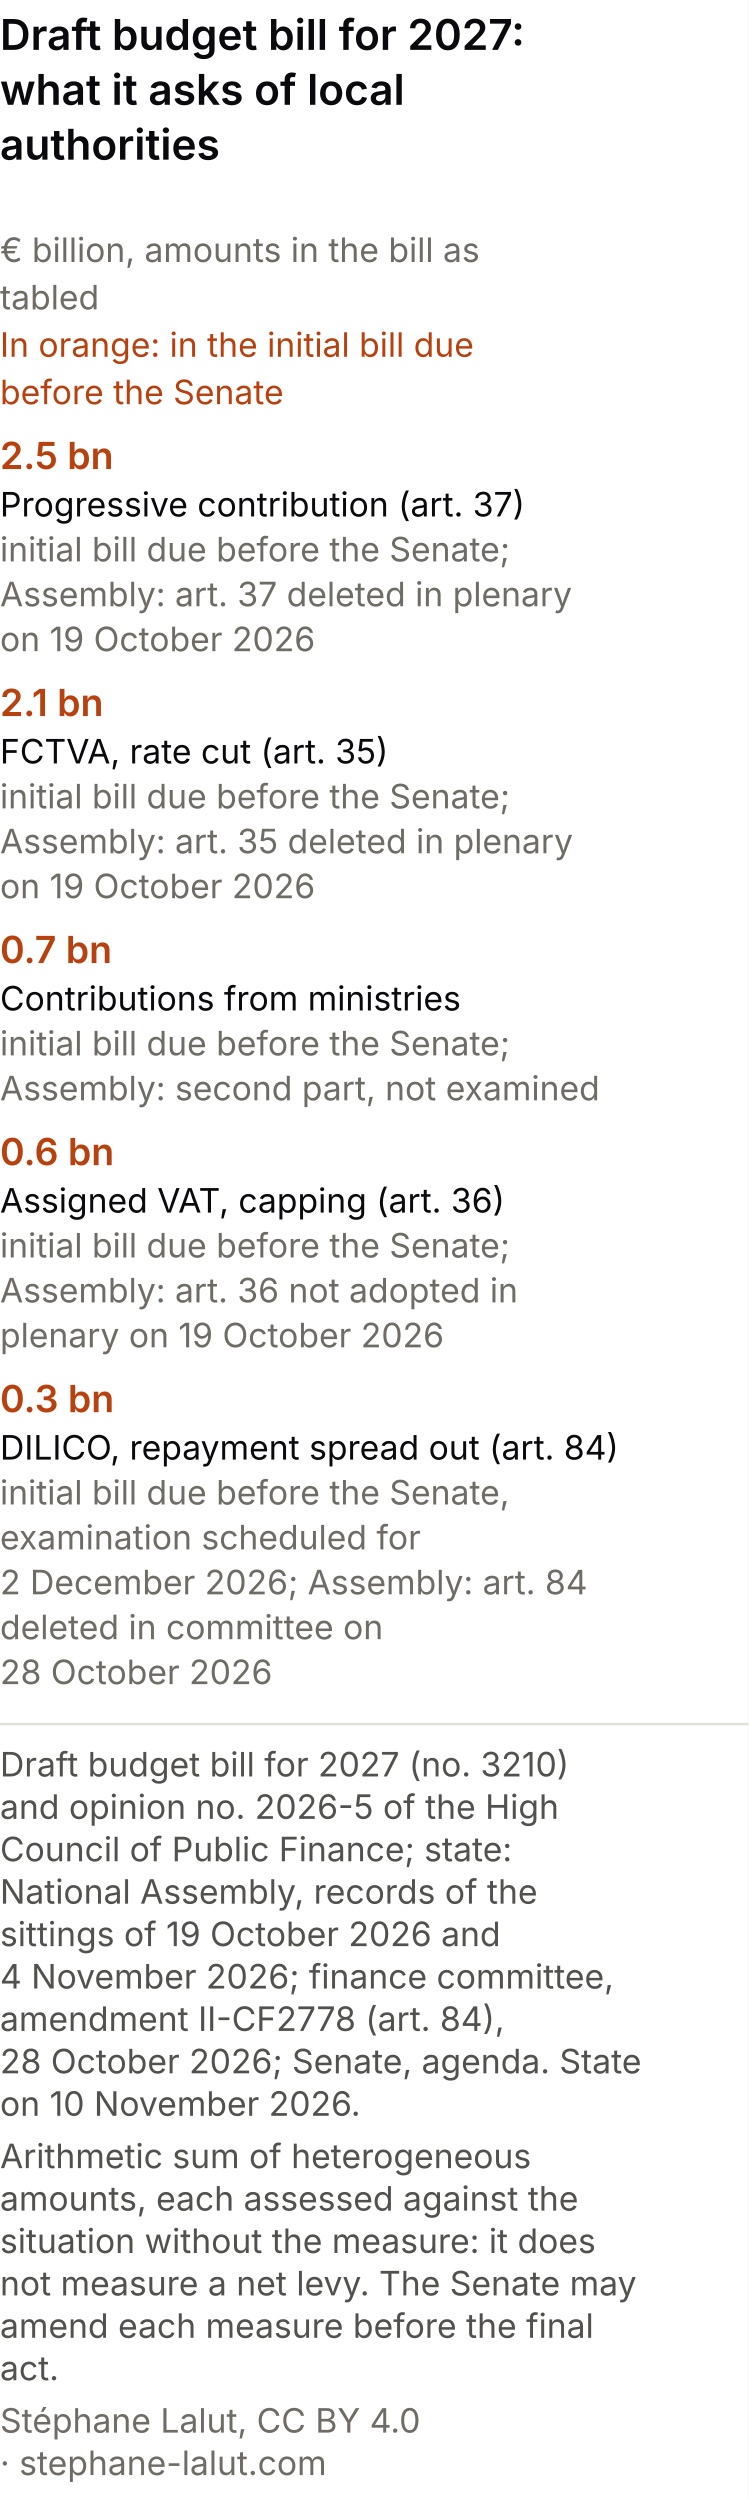
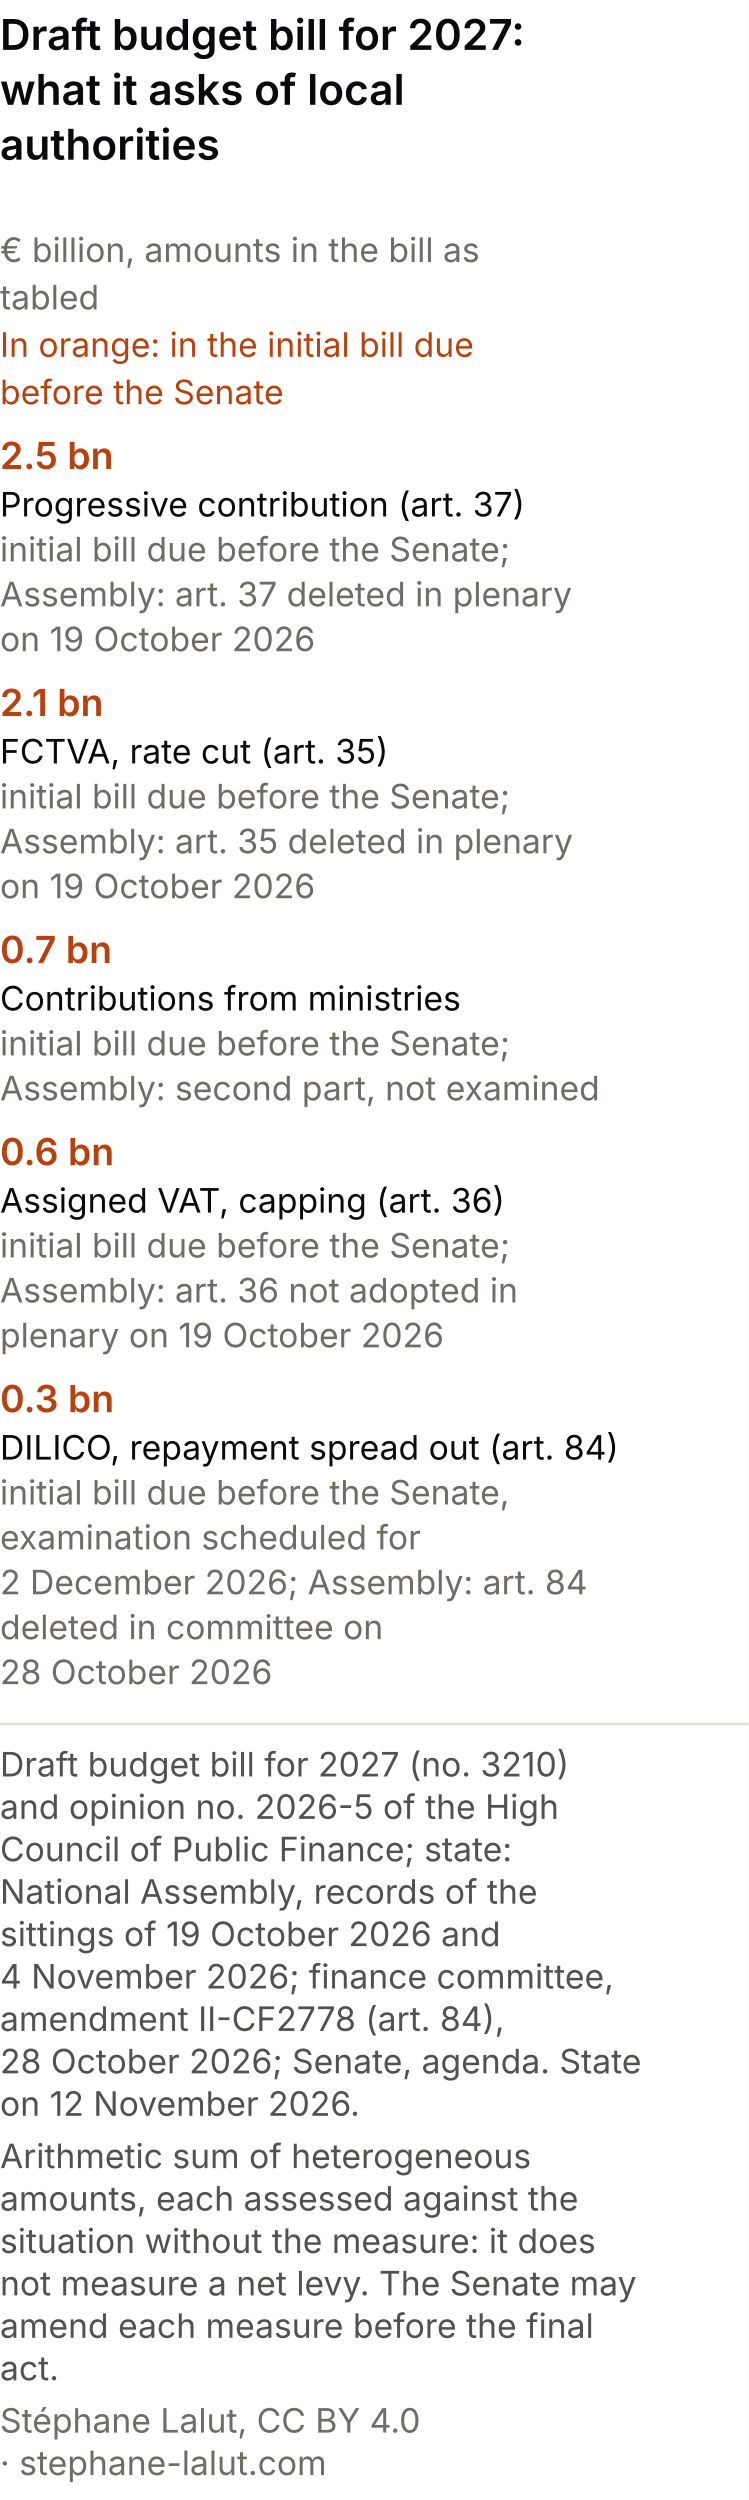
<svg xmlns="http://www.w3.org/2000/svg" viewBox="0 0 300 1002" role="img" font-variant-numeric="tabular-nums" aria-labelledby="cpm-t cpm-d" font-family="system-ui, -apple-system, Segoe UI, sans-serif">
  <rect width="300" height="1002" fill="#ffffff" />
  <text x="0" y="20" font-size="17" font-weight="600" fill="#0A0A0E">Draft budget bill for 2027:</text>
  <text x="0" y="42" font-size="17" font-weight="600" fill="#0A0A0E">what it asks of local</text>
  <text x="0" y="64" font-size="17" font-weight="600" fill="#0A0A0E">authorities</text>
  <text x="0" y="105" font-size="13.5" fill="#6f6c66">€ billion, amounts in the bill as</text>
  <text x="0" y="124" font-size="13.5" fill="#6f6c66">tabled</text>
  <text x="0" y="143" font-size="13.5" fill="#b8420f">In orange: in the initial bill due</text>
  <text x="0" y="162" font-size="13.5" fill="#b8420f">before the Senate</text>
  <text x="0" y="188" font-size="15" font-weight="600" fill="#b8420f">2.5 bn</text>
  <text x="0" y="207" font-size="13.5" fill="#0A0A0E">Progressive contribution (art. 37)</text>
  <text x="0" y="225" font-size="13.5" fill="#6f6c66">initial bill due before the Senate;</text>
  <text x="0" y="243" font-size="13.5" fill="#6f6c66">Assembly: art. 37 deleted in plenary</text>
  <text x="0" y="261" font-size="13.5" fill="#6f6c66">on 19 October 2026</text>
  <text x="0" y="287" font-size="15" font-weight="600" fill="#b8420f">2.1 bn</text>
  <text x="0" y="306" font-size="13.5" fill="#0A0A0E">FCTVA, rate cut (art. 35)</text>
  <text x="0" y="324" font-size="13.5" fill="#6f6c66">initial bill due before the Senate;</text>
  <text x="0" y="342" font-size="13.5" fill="#6f6c66">Assembly: art. 35 deleted in plenary</text>
  <text x="0" y="360" font-size="13.5" fill="#6f6c66">on 19 October 2026</text>
  <text x="0" y="386" font-size="15" font-weight="600" fill="#b8420f">0.7 bn</text>
  <text x="0" y="405" font-size="13.5" fill="#0A0A0E">Contributions from ministries</text>
  <text x="0" y="423" font-size="13.5" fill="#6f6c66">initial bill due before the Senate;</text>
  <text x="0" y="441" font-size="13.5" fill="#6f6c66">Assembly: second part, not examined</text>
  <text x="0" y="467" font-size="15" font-weight="600" fill="#b8420f">0.6 bn</text>
  <text x="0" y="486" font-size="13.5" fill="#0A0A0E">Assigned VAT, capping (art. 36)</text>
  <text x="0" y="504" font-size="13.5" fill="#6f6c66">initial bill due before the Senate;</text>
  <text x="0" y="522" font-size="13.5" fill="#6f6c66">Assembly: art. 36 not adopted in</text>
  <text x="0" y="540" font-size="13.5" fill="#6f6c66">plenary on 19 October 2026</text>
  <text x="0" y="566" font-size="15" font-weight="600" fill="#b8420f">0.3 bn</text>
  <text x="0" y="585" font-size="13.5" fill="#0A0A0E">DILICO, repayment spread out (art. 84)</text>
  <text x="0" y="603" font-size="13.5" fill="#6f6c66">initial bill due before the Senate,</text>
  <text x="0" y="621" font-size="13.5" fill="#6f6c66">examination scheduled for</text>
  <text x="0" y="639" font-size="13.5" fill="#6f6c66">2 December 2026; Assembly: art. 84</text>
  <text x="0" y="657" font-size="13.5" fill="#6f6c66">deleted in committee on</text>
  <text x="0" y="675" font-size="13.5" fill="#6f6c66">28 October 2026</text>
  <line x1="0" y1="691.0" x2="300" y2="691.0" stroke="#e1e0d9" />
  <text class="pied-source" x="0" y="712.0" font-size="13.5" fill="#52514e">Draft budget bill for 2027 (no. 3210)</text>
  <text class="pied-source" x="0" y="729.0" font-size="13.5" fill="#52514e">and opinion no. 2026-5 of the High</text>
  <text class="pied-source" x="0" y="746.0" font-size="13.5" fill="#52514e">Council of Public Finance; state:</text>
  <text class="pied-source" x="0" y="763.0" font-size="13.5" fill="#52514e">National Assembly, records of the</text>
  <text class="pied-source" x="0" y="780.0" font-size="13.5" fill="#52514e">sittings of 19 October 2026 and</text>
  <text class="pied-source" x="0" y="797.0" font-size="13.5" fill="#52514e">4 November 2026; finance committee,</text>
  <text class="pied-source" x="0" y="814.0" font-size="13.5" fill="#52514e">amendment II-CF2778 (art. 84),</text>
  <text class="pied-source" x="0" y="831.0" font-size="13.5" fill="#52514e">28 October 2026; Senate, agenda. State</text>
-   <text class="pied-source" x="0" y="848.0" font-size="13.5" fill="#52514e">on 10 November 2026.</text>
+   <text class="pied-source" x="0" y="848.0" font-size="13.5" fill="#52514e">on 12 November 2026.</text>
  <text class="pied-note" x="0" y="869.0" font-size="13.5" fill="#52514e">Arithmetic sum of heterogeneous</text>
  <text class="pied-note" x="0" y="886.0" font-size="13.5" fill="#52514e">amounts, each assessed against the</text>
  <text class="pied-note" x="0" y="903.0" font-size="13.5" fill="#52514e">situation without the measure: it does</text>
  <text class="pied-note" x="0" y="920.0" font-size="13.5" fill="#52514e">not measure a net levy. The Senate may</text>
  <text class="pied-note" x="0" y="937.0" font-size="13.5" fill="#52514e">amend each measure before the final</text>
  <text class="pied-note" x="0" y="954.0" font-size="13.5" fill="#52514e">act.</text>
  <text class="pied-licence" x="0" y="975.0" font-size="13.5" fill="#6f6c66">Stéphane Lalut, CC BY 4.0</text>
  <text class="pied-licence" x="0" y="992.0" font-size="13.5" fill="#6f6c66">· stephane-lalut.com</text>
</svg>
